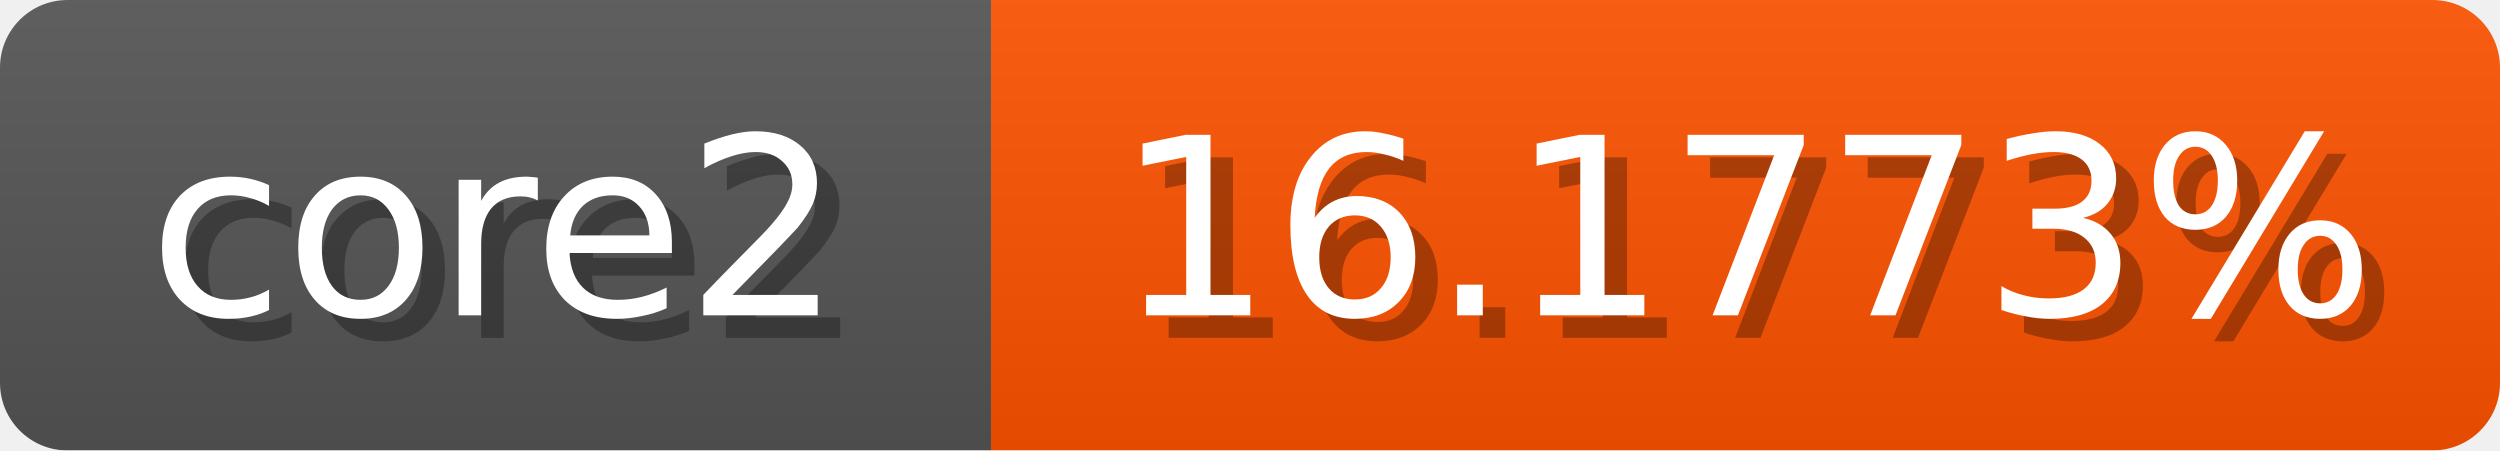
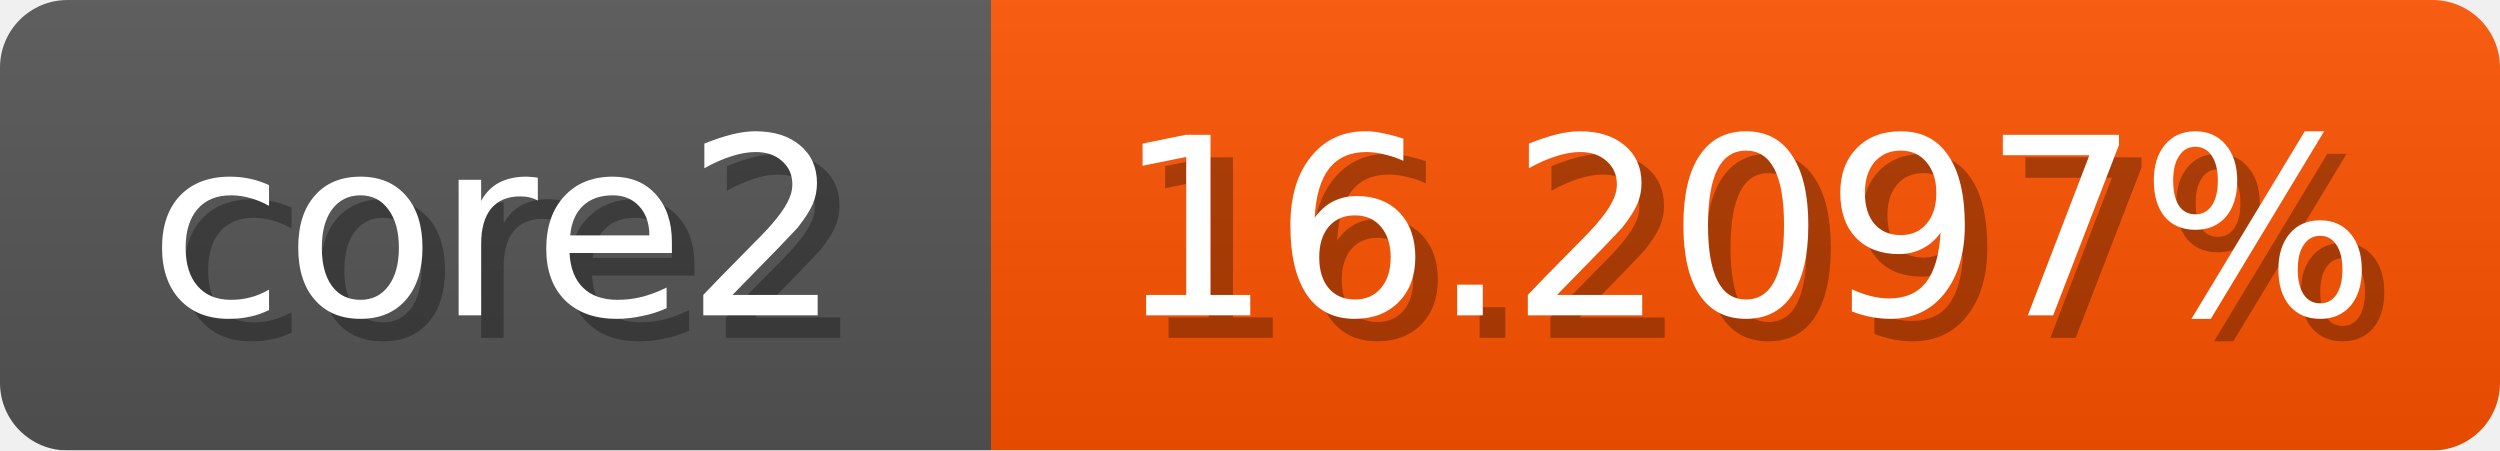
<svg xmlns="http://www.w3.org/2000/svg" width="111" height="20">
  <linearGradient id="b" x2="0" y2="100%">
    <stop offset="0" stop-color="#bbb" stop-opacity=".1" />
    <stop offset="1" stop-opacity=".1" />
  </linearGradient>
  <mask id="anybadge_1">
    <rect width="111" height="20" rx="3" fill="#fff" />
  </mask>
  <g mask="url(#anybadge_1)">
    <path fill="#555" d="M0 0h44v20H0z" />
    <path fill="#ff5300" d="M44 0h67v20H44z" />
    <path fill="url(#b)" d="M0 0h111v20H0z" />
  </g>
  <g fill="#fff" text-anchor="middle" font-family="DejaVu Sans,Verdana,Geneva,sans-serif" font-size="11">
    <text x="23.0" y="15" fill="#010101" fill-opacity=".3">core2</text>
    <text x="22.0" y="14">core2</text>
  </g>
  <g fill="#fff" text-anchor="middle" font-family="DejaVu Sans,Verdana,Geneva,sans-serif" font-size="11">
-     <text x="78.5" y="15" fill="#010101" fill-opacity=".3">16.1773%</text>
-     <text x="77.5" y="14">16.1773%</text>
+     <text x="78.5" y="15" fill="#010101" fill-opacity=".3">16.2097%</text>
+     <text x="77.5" y="14">16.2097%</text>
  </g>
</svg>
